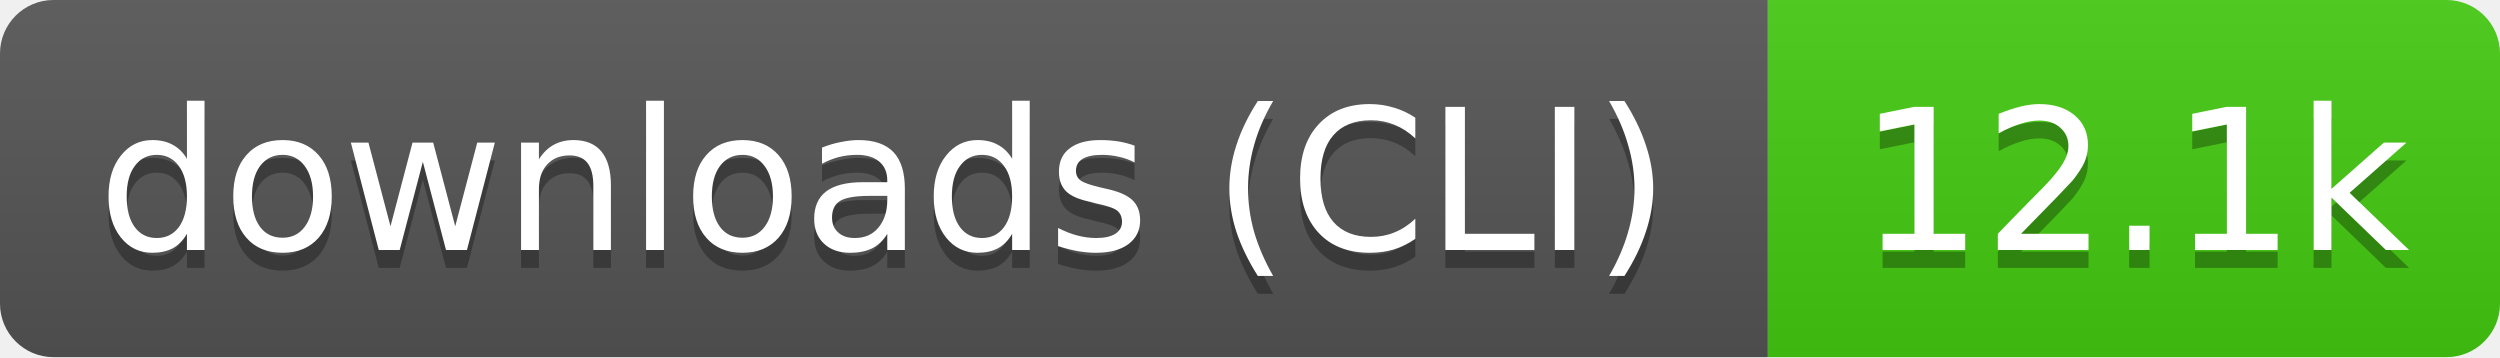
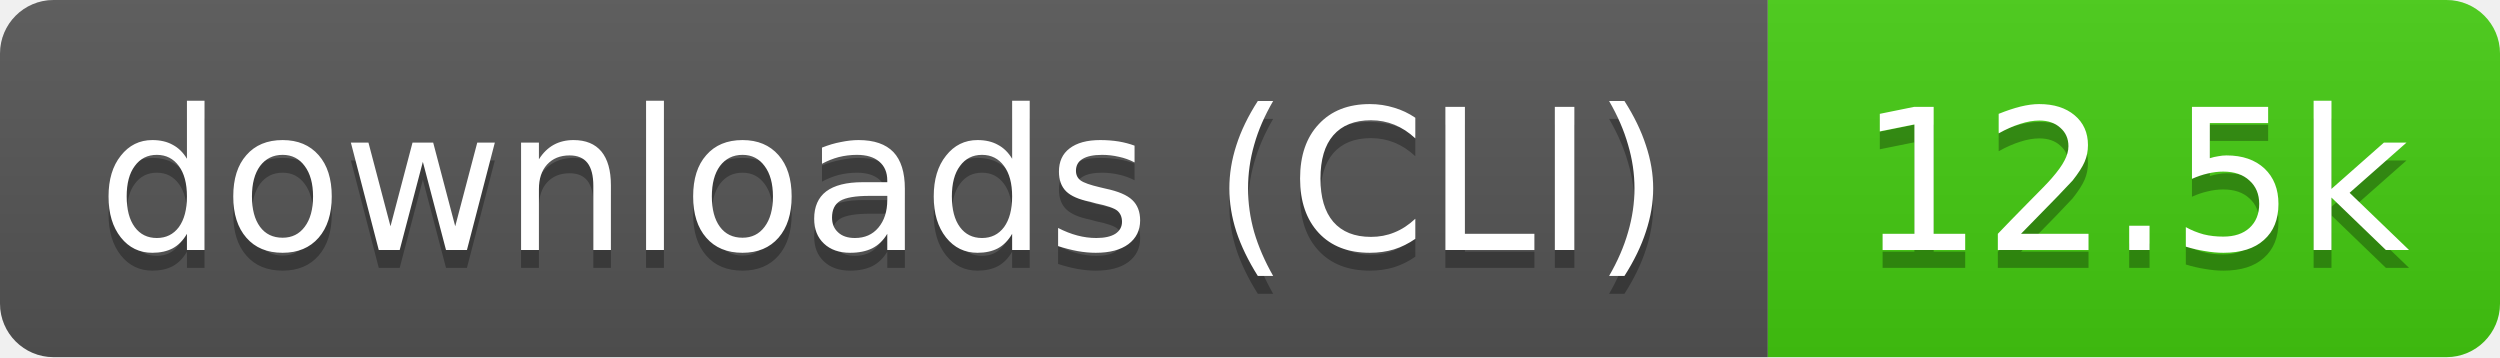
- <svg xmlns="http://www.w3.org/2000/svg" width="140" height="20" role="img" aria-label="downloads (CLI): 12.1k">
+ <svg xmlns="http://www.w3.org/2000/svg" width="140" height="20" role="img" aria-label="downloads (CLI): 12.5k">
  <linearGradient id="s" x2="0" y2="100%">
    <stop offset="0" stop-color="#bbb" stop-opacity=".1" />
    <stop offset="1" stop-opacity=".1" />
  </linearGradient>
  <clipPath id="r">
    <rect width="140" height="20" rx="3" fill="#fff" />
  </clipPath>
  <g clip-path="url(#r)">
    <rect width="99" height="20" fill="#555" />
    <rect x="99" width="41" height="20" fill="#4c1" />
    <rect width="140" height="20" fill="url(#s)" />
  </g>
  <g fill="#fff" text-anchor="middle" font-family="Verdana,Geneva,DejaVu Sans,sans-serif" text-rendering="geometricPrecision" font-size="11">
    <text aria-hidden="true" x="49.5" y="15" fill="#010101" fill-opacity=".3" textLength="89.4">downloads (CLI)</text>
-     <text aria-hidden="true" x="119.5" y="15" fill="#010101" fill-opacity=".3" textLength="31.4">12.1k</text>
+     <text aria-hidden="true" x="119.5" y="15" fill="#010101" fill-opacity=".3" textLength="31.4">12.5k</text>
    <text x="49.5" y="14" textLength="89.4">downloads (CLI)</text>
-     <text x="119.5" y="14" textLength="31.4">12.1k</text>
+     <text x="119.5" y="14" textLength="31.4">12.5k</text>
  </g>
</svg>
